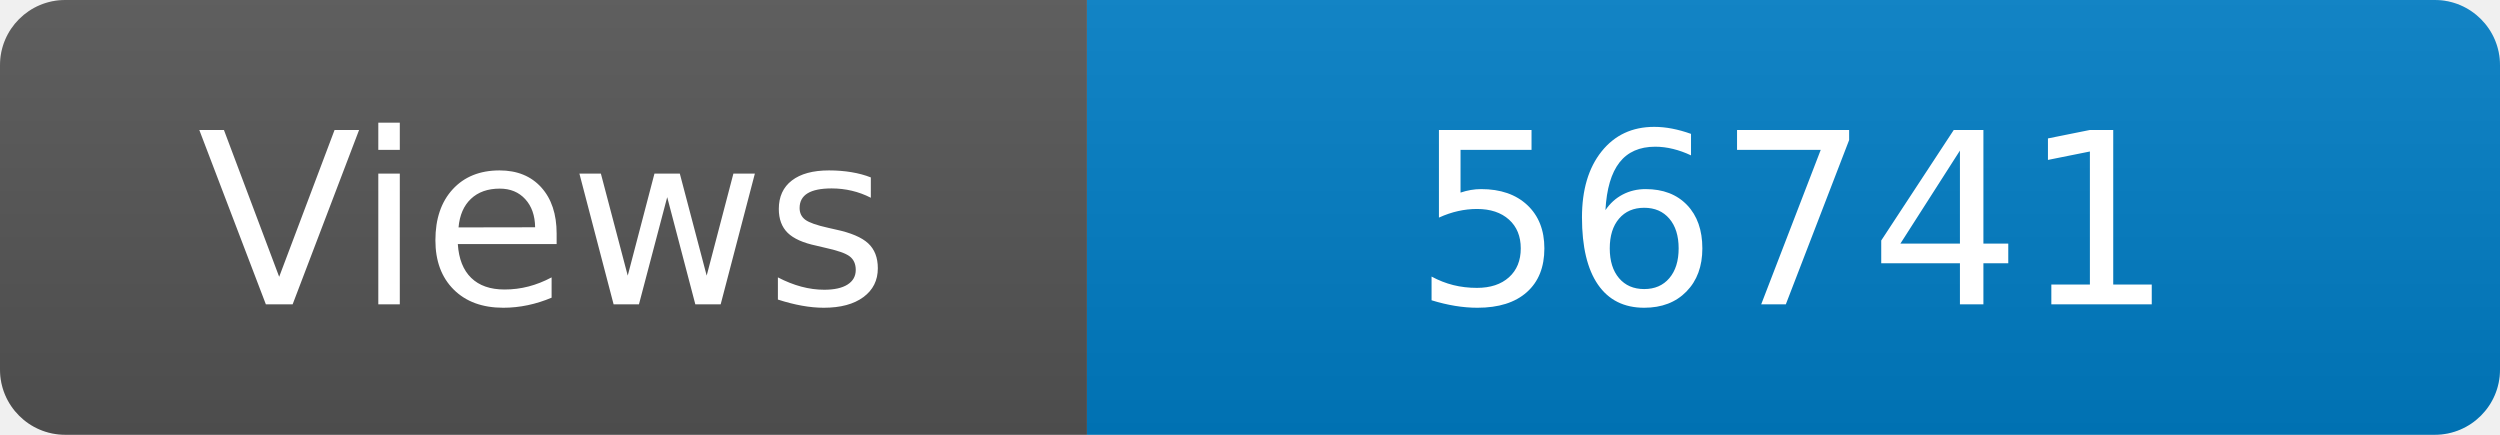
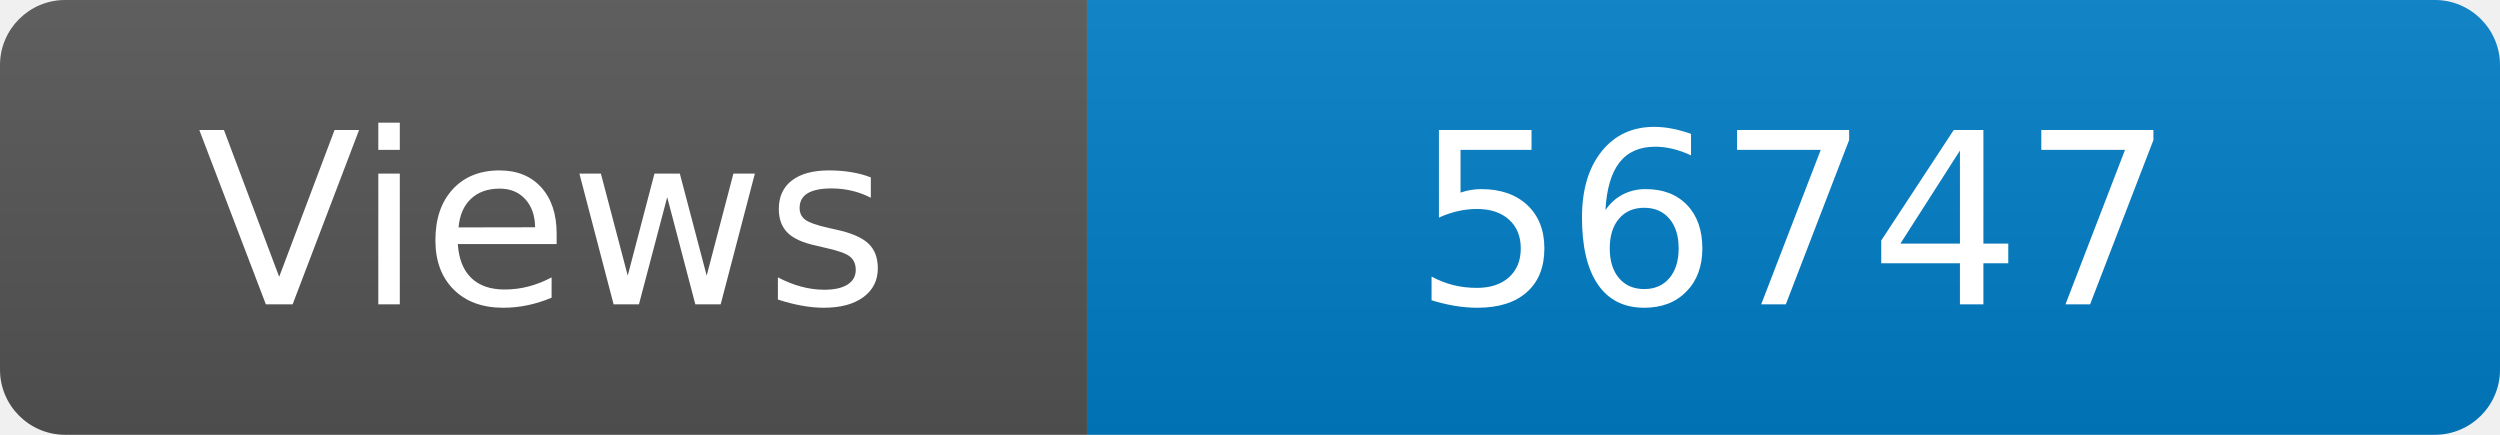
<svg xmlns="http://www.w3.org/2000/svg" width="115" height="20" role="img" aria-label="Maintained?: yes">
  <linearGradient id="s" x2="0" y2="100%">
    <stop offset="0" stop-color="#bbb" stop-opacity=".1" />
    <stop offset="1" stop-opacity=".1" />
  </linearGradient>
  <clipPath id="r">
    <rect width="115" height="20" rx="3" fill="#fff" />
  </clipPath>
  <g clip-path="url(#r)">
    <rect width="50" height="20" fill="#555" />
    <rect x="50" width="160" height="20" fill="#007ec6" />
    <rect width="115" height="20" fill="url(#s)" />
  </g>
  <g fill="#fff" text-anchor="middle" font-family="Verdana,Geneva,DejaVu Sans,sans-serif" font-size="110">
    <text x="250" y="140" transform="scale(.1)" fill="#fff">Views</text>
-     <text x="825" y="140" transform="scale(.1)" fill="#fff">56741</text>
+     <text x="825" y="140" transform="scale(.1)" fill="#fff">56747</text>
  </g>
</svg>
